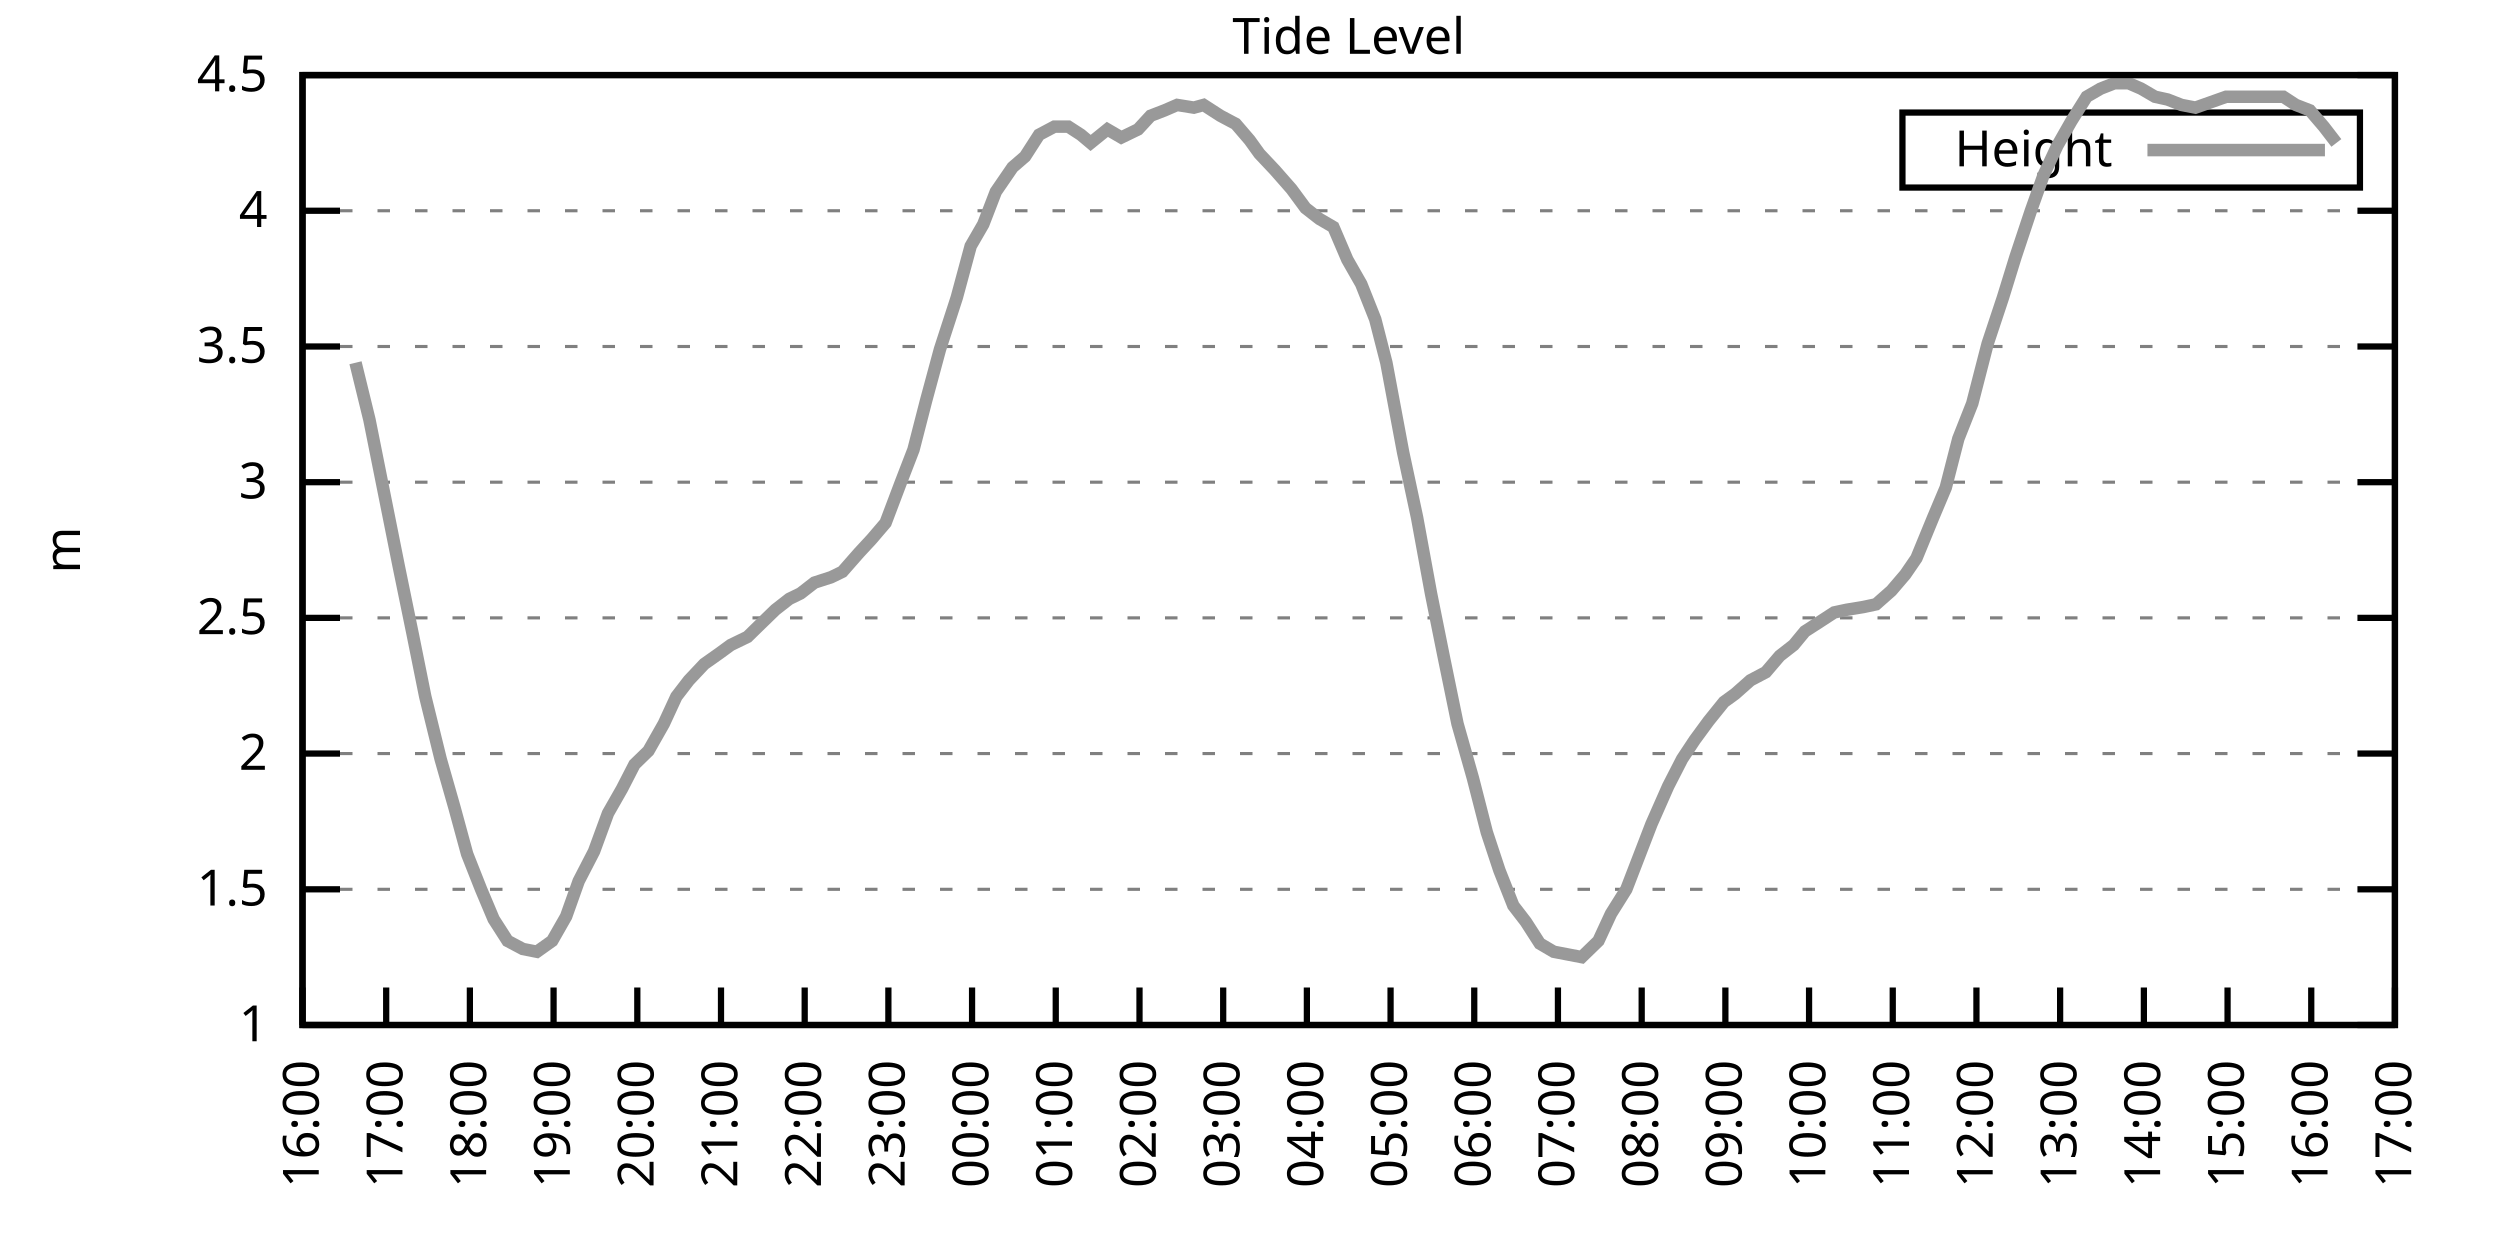
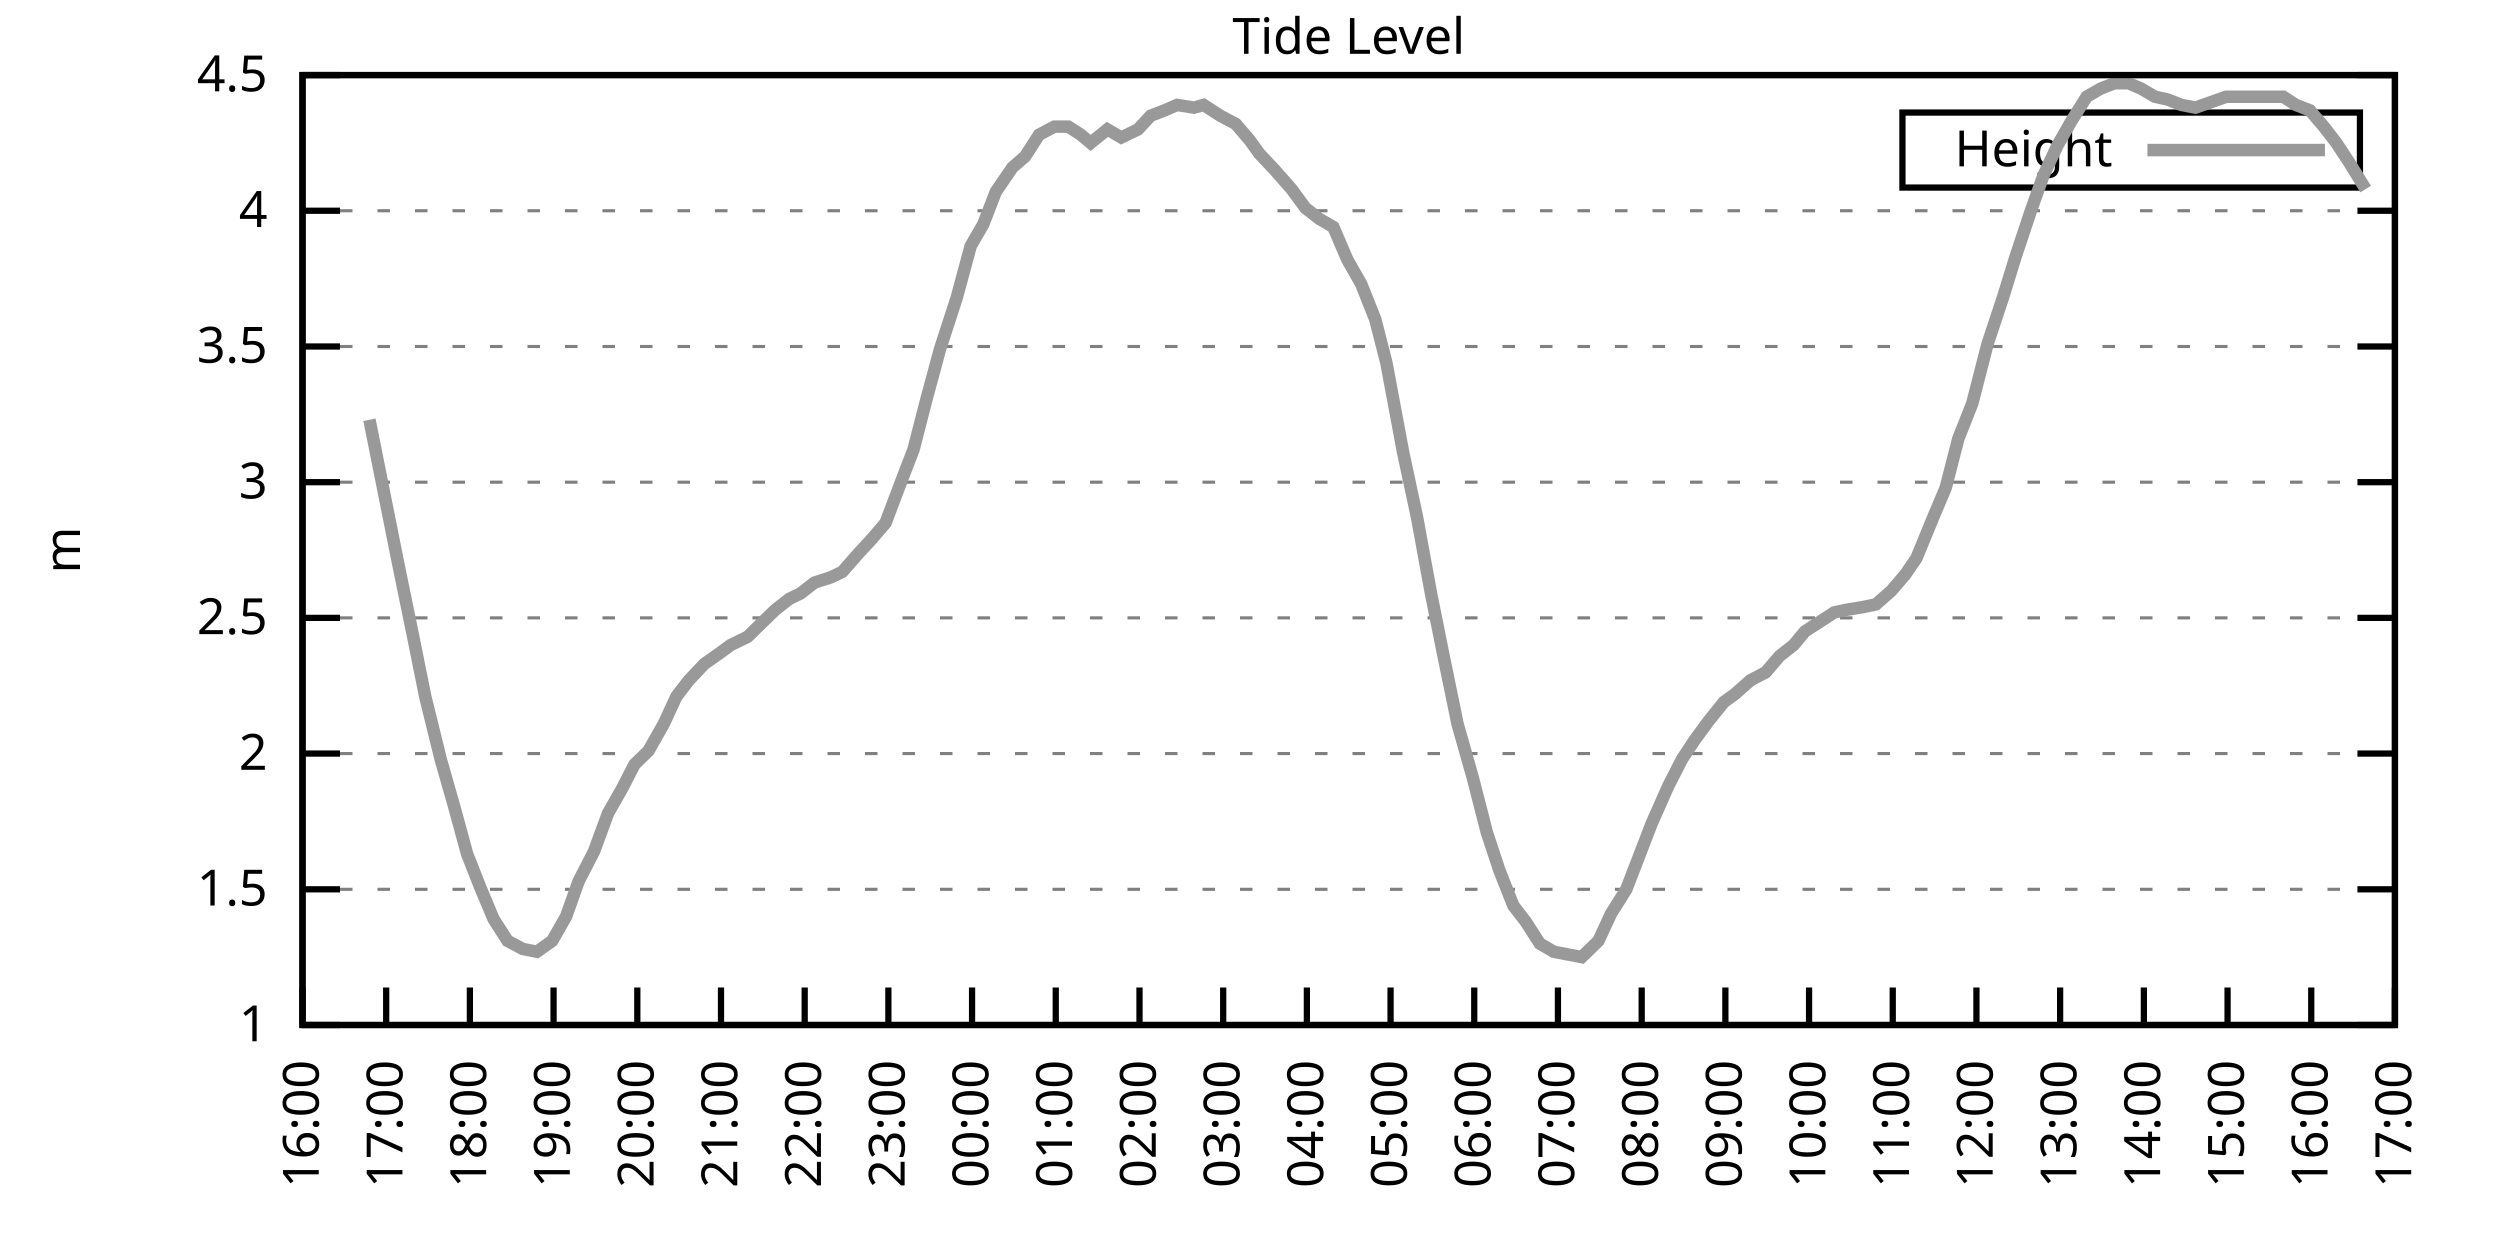
<svg xmlns="http://www.w3.org/2000/svg" xmlns:xlink="http://www.w3.org/1999/xlink" width="400" height="200" viewBox="0 0 400 200">
  <g id="gnuplot_canvas">
    <rect x="0" y="0" width="400" height="200" fill="none" />
    <defs>
      <circle id="gpDot" r="0.5" stroke-width="0.5" stroke="currentColor" />
      <path id="gpPt0" stroke-width="0.333" stroke="currentColor" d="M-1,0 h2 M0,-1 v2" />
      <path id="gpPt1" stroke-width="0.333" stroke="currentColor" d="M-1,-1 L1,1 M1,-1 L-1,1" />
      <path id="gpPt2" stroke-width="0.333" stroke="currentColor" d="M-1,0 L1,0 M0,-1 L0,1 M-1,-1 L1,1 M-1,1 L1,-1" />
      <rect id="gpPt3" stroke-width="0.333" stroke="currentColor" x="-1" y="-1" width="2" height="2" />
      <rect id="gpPt4" stroke-width="0.333" stroke="currentColor" fill="currentColor" x="-1" y="-1" width="2" height="2" />
      <circle id="gpPt5" stroke-width="0.333" stroke="currentColor" cx="0" cy="0" r="1" />
      <use xlink:href="#gpPt5" id="gpPt6" fill="currentColor" stroke="none" />
      <path id="gpPt7" stroke-width="0.333" stroke="currentColor" d="M0,-1.33 L-1.33,0.67 L1.33,0.67 z" />
      <use xlink:href="#gpPt7" id="gpPt8" fill="currentColor" stroke="none" />
      <use xlink:href="#gpPt7" id="gpPt9" stroke="currentColor" transform="rotate(180)" />
      <use xlink:href="#gpPt9" id="gpPt10" fill="currentColor" stroke="none" />
      <use xlink:href="#gpPt3" id="gpPt11" stroke="currentColor" transform="rotate(45)" />
      <use xlink:href="#gpPt11" id="gpPt12" fill="currentColor" stroke="none" />
      <path id="gpPt13" stroke-width="0.333" stroke="currentColor" d="M0,1.330 L1.265,0.411 L0.782,-1.067 L-0.782,-1.076 L-1.265,0.411 z" />
      <use xlink:href="#gpPt13" id="gpPt14" fill="currentColor" stroke="none" />
      <filter id="textbox" filterUnits="objectBoundingBox" x="0" y="0" height="1" width="1">
        <feFlood flood-color="white" flood-opacity="1" result="bgnd" />
        <feComposite in="SourceGraphic" in2="bgnd" operator="atop" />
      </filter>
      <filter id="greybox" filterUnits="objectBoundingBox" x="0" y="0" height="1" width="1">
        <feFlood flood-color="lightgrey" flood-opacity="1" result="grey" />
        <feComposite in="SourceGraphic" in2="grey" operator="atop" />
      </filter>
    </defs>
    <g fill="none" color="white" stroke="currentColor" stroke-width="1.00" stroke-linecap="butt" stroke-linejoin="miter">
</g>
    <g fill="none" color="black" stroke="currentColor" stroke-width="1.00" stroke-linecap="butt" stroke-linejoin="miter">
      <g stroke="none" shape-rendering="crispEdges">
        <polygon fill="rgb(255, 255, 255)" points="48.40,164.00 383.18,164.00 383.18,12.02 48.40,12.02 " />
      </g>
    </g>
    <g fill="none" color="black" stroke="currentColor" stroke-width="1.00" stroke-linecap="butt" stroke-linejoin="miter">
</g>
    <g fill="none" color="black" stroke="black" stroke-width="0.50" stroke-linecap="butt" stroke-linejoin="miter">
</g>
    <g fill="none" color="gray" stroke="currentColor" stroke-width="0.50" stroke-linecap="butt" stroke-linejoin="miter">
      <path stroke="gray" stroke-dasharray="2,4" class="gridline" d="M48.40,164.00 L383.19,164.00  " />
    </g>
    <g fill="none" color="gray" stroke="gray" stroke-width="1.00" stroke-linecap="butt" stroke-linejoin="miter">
</g>
    <g fill="none" color="black" stroke="currentColor" stroke-width="1.00" stroke-linecap="butt" stroke-linejoin="miter">
      <path stroke="black" d="M48.40,164.00 L54.40,164.00 M383.19,164.00 L377.19,164.00  " />
      <g transform="translate(42.80,166.60)" stroke="none" fill="black" font-family="Sans" font-size="8.00" text-anchor="end">
        <text>
          <tspan font-family="Sans"> 1</tspan>
        </text>
      </g>
    </g>
    <g fill="none" color="black" stroke="currentColor" stroke-width="1.00" stroke-linecap="butt" stroke-linejoin="miter">
</g>
    <g fill="none" color="black" stroke="black" stroke-width="0.50" stroke-linecap="butt" stroke-linejoin="miter">
</g>
    <g fill="none" color="gray" stroke="currentColor" stroke-width="0.50" stroke-linecap="butt" stroke-linejoin="miter">
      <path stroke="gray" stroke-dasharray="2,4" class="gridline" d="M48.40,142.29 L383.19,142.29  " />
    </g>
    <g fill="none" color="gray" stroke="gray" stroke-width="1.00" stroke-linecap="butt" stroke-linejoin="miter">
</g>
    <g fill="none" color="black" stroke="currentColor" stroke-width="1.00" stroke-linecap="butt" stroke-linejoin="miter">
      <path stroke="black" d="M48.40,142.29 L54.40,142.29 M383.19,142.29 L377.19,142.29  " />
      <g transform="translate(42.80,144.89)" stroke="none" fill="black" font-family="Sans" font-size="8.00" text-anchor="end">
        <text>
          <tspan font-family="Sans"> 1.5</tspan>
        </text>
      </g>
    </g>
    <g fill="none" color="black" stroke="currentColor" stroke-width="1.00" stroke-linecap="butt" stroke-linejoin="miter">
</g>
    <g fill="none" color="black" stroke="black" stroke-width="0.50" stroke-linecap="butt" stroke-linejoin="miter">
</g>
    <g fill="none" color="gray" stroke="currentColor" stroke-width="0.50" stroke-linecap="butt" stroke-linejoin="miter">
      <path stroke="gray" stroke-dasharray="2,4" class="gridline" d="M48.40,120.57 L383.19,120.57  " />
    </g>
    <g fill="none" color="gray" stroke="gray" stroke-width="1.00" stroke-linecap="butt" stroke-linejoin="miter">
</g>
    <g fill="none" color="black" stroke="currentColor" stroke-width="1.00" stroke-linecap="butt" stroke-linejoin="miter">
      <path stroke="black" d="M48.40,120.57 L54.40,120.57 M383.19,120.57 L377.19,120.57  " />
      <g transform="translate(42.80,123.17)" stroke="none" fill="black" font-family="Sans" font-size="8.00" text-anchor="end">
        <text>
          <tspan font-family="Sans"> 2</tspan>
        </text>
      </g>
    </g>
    <g fill="none" color="black" stroke="currentColor" stroke-width="1.00" stroke-linecap="butt" stroke-linejoin="miter">
</g>
    <g fill="none" color="black" stroke="black" stroke-width="0.50" stroke-linecap="butt" stroke-linejoin="miter">
</g>
    <g fill="none" color="gray" stroke="currentColor" stroke-width="0.50" stroke-linecap="butt" stroke-linejoin="miter">
      <path stroke="gray" stroke-dasharray="2,4" class="gridline" d="M48.40,98.86 L383.19,98.86  " />
    </g>
    <g fill="none" color="gray" stroke="gray" stroke-width="1.00" stroke-linecap="butt" stroke-linejoin="miter">
</g>
    <g fill="none" color="black" stroke="currentColor" stroke-width="1.00" stroke-linecap="butt" stroke-linejoin="miter">
      <path stroke="black" d="M48.40,98.86 L54.40,98.86 M383.19,98.86 L377.19,98.86  " />
      <g transform="translate(42.80,101.46)" stroke="none" fill="black" font-family="Sans" font-size="8.00" text-anchor="end">
        <text>
          <tspan font-family="Sans"> 2.5</tspan>
        </text>
      </g>
    </g>
    <g fill="none" color="black" stroke="currentColor" stroke-width="1.00" stroke-linecap="butt" stroke-linejoin="miter">
</g>
    <g fill="none" color="black" stroke="black" stroke-width="0.50" stroke-linecap="butt" stroke-linejoin="miter">
</g>
    <g fill="none" color="gray" stroke="currentColor" stroke-width="0.50" stroke-linecap="butt" stroke-linejoin="miter">
      <path stroke="gray" stroke-dasharray="2,4" class="gridline" d="M48.40,77.15 L383.19,77.15  " />
    </g>
    <g fill="none" color="gray" stroke="gray" stroke-width="1.00" stroke-linecap="butt" stroke-linejoin="miter">
</g>
    <g fill="none" color="black" stroke="currentColor" stroke-width="1.00" stroke-linecap="butt" stroke-linejoin="miter">
      <path stroke="black" d="M48.40,77.15 L54.40,77.15 M383.19,77.15 L377.19,77.15  " />
      <g transform="translate(42.80,79.75)" stroke="none" fill="black" font-family="Sans" font-size="8.00" text-anchor="end">
        <text>
          <tspan font-family="Sans"> 3</tspan>
        </text>
      </g>
    </g>
    <g fill="none" color="black" stroke="currentColor" stroke-width="1.00" stroke-linecap="butt" stroke-linejoin="miter">
</g>
    <g fill="none" color="black" stroke="black" stroke-width="0.50" stroke-linecap="butt" stroke-linejoin="miter">
</g>
    <g fill="none" color="gray" stroke="currentColor" stroke-width="0.50" stroke-linecap="butt" stroke-linejoin="miter">
      <path stroke="gray" stroke-dasharray="2,4" class="gridline" d="M48.40,55.44 L383.19,55.44  " />
    </g>
    <g fill="none" color="gray" stroke="gray" stroke-width="1.00" stroke-linecap="butt" stroke-linejoin="miter">
</g>
    <g fill="none" color="black" stroke="currentColor" stroke-width="1.00" stroke-linecap="butt" stroke-linejoin="miter">
      <path stroke="black" d="M48.40,55.44 L54.40,55.44 M383.19,55.44 L377.19,55.44  " />
      <g transform="translate(42.80,58.04)" stroke="none" fill="black" font-family="Sans" font-size="8.00" text-anchor="end">
        <text>
          <tspan font-family="Sans"> 3.5</tspan>
        </text>
      </g>
    </g>
    <g fill="none" color="black" stroke="currentColor" stroke-width="1.00" stroke-linecap="butt" stroke-linejoin="miter">
</g>
    <g fill="none" color="black" stroke="black" stroke-width="0.50" stroke-linecap="butt" stroke-linejoin="miter">
</g>
    <g fill="none" color="gray" stroke="currentColor" stroke-width="0.50" stroke-linecap="butt" stroke-linejoin="miter">
      <path stroke="gray" stroke-dasharray="2,4" class="gridline" d="M48.40,33.72 L383.19,33.72  " />
    </g>
    <g fill="none" color="gray" stroke="gray" stroke-width="1.00" stroke-linecap="butt" stroke-linejoin="miter">
</g>
    <g fill="none" color="black" stroke="currentColor" stroke-width="1.00" stroke-linecap="butt" stroke-linejoin="miter">
      <path stroke="black" d="M48.40,33.72 L54.40,33.72 M383.19,33.72 L377.19,33.72  " />
      <g transform="translate(42.80,36.32)" stroke="none" fill="black" font-family="Sans" font-size="8.00" text-anchor="end">
        <text>
          <tspan font-family="Sans"> 4</tspan>
        </text>
      </g>
    </g>
    <g fill="none" color="black" stroke="currentColor" stroke-width="1.00" stroke-linecap="butt" stroke-linejoin="miter">
</g>
    <g fill="none" color="black" stroke="black" stroke-width="0.50" stroke-linecap="butt" stroke-linejoin="miter">
</g>
    <g fill="none" color="gray" stroke="currentColor" stroke-width="0.50" stroke-linecap="butt" stroke-linejoin="miter">
      <path stroke="gray" stroke-dasharray="2,4" class="gridline" d="M48.40,12.01 L383.19,12.01  " />
    </g>
    <g fill="none" color="gray" stroke="gray" stroke-width="1.00" stroke-linecap="butt" stroke-linejoin="miter">
</g>
    <g fill="none" color="black" stroke="currentColor" stroke-width="1.00" stroke-linecap="butt" stroke-linejoin="miter">
      <path stroke="black" d="M48.40,12.01 L54.40,12.01 M383.19,12.01 L377.19,12.01  " />
      <g transform="translate(42.80,14.61)" stroke="none" fill="black" font-family="Sans" font-size="8.00" text-anchor="end">
        <text>
          <tspan font-family="Sans"> 4.5</tspan>
        </text>
      </g>
    </g>
    <g fill="none" color="black" stroke="currentColor" stroke-width="1.00" stroke-linecap="butt" stroke-linejoin="miter">
      <path stroke="black" d="M48.40,164.00 L48.40,158.00  " />
      <g transform="translate(51.00,169.60) rotate(270.00)" stroke="none" fill="black" font-family="Sans" font-size="8.00" text-anchor="end">
        <text>
          <tspan font-family="Sans">16:00</tspan>
        </text>
      </g>
    </g>
    <g fill="none" color="black" stroke="currentColor" stroke-width="1.00" stroke-linecap="butt" stroke-linejoin="miter">
      <path stroke="black" d="M61.79,164.00 L61.79,158.00  " />
      <g transform="translate(64.39,169.60) rotate(270.00)" stroke="none" fill="black" font-family="Sans" font-size="8.00" text-anchor="end">
        <text>
          <tspan font-family="Sans">17:00</tspan>
        </text>
      </g>
    </g>
    <g fill="none" color="black" stroke="currentColor" stroke-width="1.00" stroke-linecap="butt" stroke-linejoin="miter">
      <path stroke="black" d="M75.18,164.00 L75.18,158.00  " />
      <g transform="translate(77.78,169.60) rotate(270.00)" stroke="none" fill="black" font-family="Sans" font-size="8.00" text-anchor="end">
        <text>
          <tspan font-family="Sans">18:00</tspan>
        </text>
      </g>
    </g>
    <g fill="none" color="black" stroke="currentColor" stroke-width="1.00" stroke-linecap="butt" stroke-linejoin="miter">
      <path stroke="black" d="M88.57,164.00 L88.57,158.00  " />
      <g transform="translate(91.17,169.60) rotate(270.00)" stroke="none" fill="black" font-family="Sans" font-size="8.00" text-anchor="end">
        <text>
          <tspan font-family="Sans">19:00</tspan>
        </text>
      </g>
    </g>
    <g fill="none" color="black" stroke="currentColor" stroke-width="1.00" stroke-linecap="butt" stroke-linejoin="miter">
      <path stroke="black" d="M101.97,164.00 L101.97,158.00  " />
      <g transform="translate(104.57,169.60) rotate(270.00)" stroke="none" fill="black" font-family="Sans" font-size="8.00" text-anchor="end">
        <text>
          <tspan font-family="Sans">20:00</tspan>
        </text>
      </g>
    </g>
    <g fill="none" color="black" stroke="currentColor" stroke-width="1.00" stroke-linecap="butt" stroke-linejoin="miter">
      <path stroke="black" d="M115.36,164.00 L115.36,158.00  " />
      <g transform="translate(117.96,169.60) rotate(270.00)" stroke="none" fill="black" font-family="Sans" font-size="8.00" text-anchor="end">
        <text>
          <tspan font-family="Sans">21:00</tspan>
        </text>
      </g>
    </g>
    <g fill="none" color="black" stroke="currentColor" stroke-width="1.00" stroke-linecap="butt" stroke-linejoin="miter">
      <path stroke="black" d="M128.75,164.00 L128.75,158.00  " />
      <g transform="translate(131.35,169.60) rotate(270.00)" stroke="none" fill="black" font-family="Sans" font-size="8.00" text-anchor="end">
        <text>
          <tspan font-family="Sans">22:00</tspan>
        </text>
      </g>
    </g>
    <g fill="none" color="black" stroke="currentColor" stroke-width="1.00" stroke-linecap="butt" stroke-linejoin="miter">
      <path stroke="black" d="M142.14,164.00 L142.14,158.00  " />
      <g transform="translate(144.74,169.60) rotate(270.00)" stroke="none" fill="black" font-family="Sans" font-size="8.00" text-anchor="end">
        <text>
          <tspan font-family="Sans">23:00</tspan>
        </text>
      </g>
    </g>
    <g fill="none" color="black" stroke="currentColor" stroke-width="1.00" stroke-linecap="butt" stroke-linejoin="miter">
      <path stroke="black" d="M155.53,164.00 L155.53,158.00  " />
      <g transform="translate(158.13,169.60) rotate(270.00)" stroke="none" fill="black" font-family="Sans" font-size="8.00" text-anchor="end">
        <text>
          <tspan font-family="Sans">00:00</tspan>
        </text>
      </g>
    </g>
    <g fill="none" color="black" stroke="currentColor" stroke-width="1.00" stroke-linecap="butt" stroke-linejoin="miter">
      <path stroke="black" d="M168.92,164.00 L168.92,158.00  " />
      <g transform="translate(171.52,169.60) rotate(270.00)" stroke="none" fill="black" font-family="Sans" font-size="8.00" text-anchor="end">
        <text>
          <tspan font-family="Sans">01:00</tspan>
        </text>
      </g>
    </g>
    <g fill="none" color="black" stroke="currentColor" stroke-width="1.00" stroke-linecap="butt" stroke-linejoin="miter">
      <path stroke="black" d="M182.32,164.00 L182.32,158.00  " />
      <g transform="translate(184.92,169.60) rotate(270.00)" stroke="none" fill="black" font-family="Sans" font-size="8.00" text-anchor="end">
        <text>
          <tspan font-family="Sans">02:00</tspan>
        </text>
      </g>
    </g>
    <g fill="none" color="black" stroke="currentColor" stroke-width="1.00" stroke-linecap="butt" stroke-linejoin="miter">
      <path stroke="black" d="M195.71,164.00 L195.71,158.00  " />
      <g transform="translate(198.31,169.60) rotate(270.00)" stroke="none" fill="black" font-family="Sans" font-size="8.00" text-anchor="end">
        <text>
          <tspan font-family="Sans">03:00</tspan>
        </text>
      </g>
    </g>
    <g fill="none" color="black" stroke="currentColor" stroke-width="1.00" stroke-linecap="butt" stroke-linejoin="miter">
      <path stroke="black" d="M209.10,164.00 L209.10,158.00  " />
      <g transform="translate(211.70,169.60) rotate(270.00)" stroke="none" fill="black" font-family="Sans" font-size="8.00" text-anchor="end">
        <text>
          <tspan font-family="Sans">04:00</tspan>
        </text>
      </g>
    </g>
    <g fill="none" color="black" stroke="currentColor" stroke-width="1.00" stroke-linecap="butt" stroke-linejoin="miter">
      <path stroke="black" d="M222.49,164.00 L222.49,158.00  " />
      <g transform="translate(225.09,169.60) rotate(270.00)" stroke="none" fill="black" font-family="Sans" font-size="8.00" text-anchor="end">
        <text>
          <tspan font-family="Sans">05:00</tspan>
        </text>
      </g>
    </g>
    <g fill="none" color="black" stroke="currentColor" stroke-width="1.00" stroke-linecap="butt" stroke-linejoin="miter">
      <path stroke="black" d="M235.88,164.00 L235.88,158.00  " />
      <g transform="translate(238.48,169.60) rotate(270.00)" stroke="none" fill="black" font-family="Sans" font-size="8.00" text-anchor="end">
        <text>
          <tspan font-family="Sans">06:00</tspan>
        </text>
      </g>
    </g>
    <g fill="none" color="black" stroke="currentColor" stroke-width="1.00" stroke-linecap="butt" stroke-linejoin="miter">
      <path stroke="black" d="M249.27,164.00 L249.27,158.00  " />
      <g transform="translate(251.87,169.60) rotate(270.00)" stroke="none" fill="black" font-family="Sans" font-size="8.00" text-anchor="end">
        <text>
          <tspan font-family="Sans">07:00</tspan>
        </text>
      </g>
    </g>
    <g fill="none" color="black" stroke="currentColor" stroke-width="1.00" stroke-linecap="butt" stroke-linejoin="miter">
      <path stroke="black" d="M262.67,164.00 L262.67,158.00  " />
      <g transform="translate(265.27,169.60) rotate(270.00)" stroke="none" fill="black" font-family="Sans" font-size="8.00" text-anchor="end">
        <text>
          <tspan font-family="Sans">08:00</tspan>
        </text>
      </g>
    </g>
    <g fill="none" color="black" stroke="currentColor" stroke-width="1.00" stroke-linecap="butt" stroke-linejoin="miter">
      <path stroke="black" d="M276.06,164.00 L276.06,158.00  " />
      <g transform="translate(278.66,169.60) rotate(270.00)" stroke="none" fill="black" font-family="Sans" font-size="8.00" text-anchor="end">
        <text>
          <tspan font-family="Sans">09:00</tspan>
        </text>
      </g>
    </g>
    <g fill="none" color="black" stroke="currentColor" stroke-width="1.00" stroke-linecap="butt" stroke-linejoin="miter">
      <path stroke="black" d="M289.45,164.00 L289.45,158.00  " />
      <g transform="translate(292.05,169.60) rotate(270.00)" stroke="none" fill="black" font-family="Sans" font-size="8.00" text-anchor="end">
        <text>
          <tspan font-family="Sans">10:00</tspan>
        </text>
      </g>
    </g>
    <g fill="none" color="black" stroke="currentColor" stroke-width="1.00" stroke-linecap="butt" stroke-linejoin="miter">
      <path stroke="black" d="M302.84,164.00 L302.84,158.00  " />
      <g transform="translate(305.44,169.60) rotate(270.00)" stroke="none" fill="black" font-family="Sans" font-size="8.00" text-anchor="end">
        <text>
          <tspan font-family="Sans">11:00</tspan>
        </text>
      </g>
    </g>
    <g fill="none" color="black" stroke="currentColor" stroke-width="1.00" stroke-linecap="butt" stroke-linejoin="miter">
      <path stroke="black" d="M316.23,164.00 L316.23,158.00  " />
      <g transform="translate(318.83,169.60) rotate(270.00)" stroke="none" fill="black" font-family="Sans" font-size="8.00" text-anchor="end">
        <text>
          <tspan font-family="Sans">12:00</tspan>
        </text>
      </g>
    </g>
    <g fill="none" color="black" stroke="currentColor" stroke-width="1.00" stroke-linecap="butt" stroke-linejoin="miter">
      <path stroke="black" d="M329.62,164.00 L329.62,158.00  " />
      <g transform="translate(332.22,169.60) rotate(270.00)" stroke="none" fill="black" font-family="Sans" font-size="8.00" text-anchor="end">
        <text>
          <tspan font-family="Sans">13:00</tspan>
        </text>
      </g>
    </g>
    <g fill="none" color="black" stroke="currentColor" stroke-width="1.00" stroke-linecap="butt" stroke-linejoin="miter">
      <path stroke="black" d="M343.02,164.00 L343.02,158.00  " />
      <g transform="translate(345.62,169.60) rotate(270.00)" stroke="none" fill="black" font-family="Sans" font-size="8.00" text-anchor="end">
        <text>
          <tspan font-family="Sans">14:00</tspan>
        </text>
      </g>
    </g>
    <g fill="none" color="black" stroke="currentColor" stroke-width="1.00" stroke-linecap="butt" stroke-linejoin="miter">
      <path stroke="black" d="M356.41,164.00 L356.41,158.00  " />
      <g transform="translate(359.01,169.60) rotate(270.00)" stroke="none" fill="black" font-family="Sans" font-size="8.00" text-anchor="end">
        <text>
          <tspan font-family="Sans">15:00</tspan>
        </text>
      </g>
    </g>
    <g fill="none" color="black" stroke="currentColor" stroke-width="1.00" stroke-linecap="butt" stroke-linejoin="miter">
      <path stroke="black" d="M369.80,164.00 L369.80,158.00  " />
      <g transform="translate(372.40,169.60) rotate(270.00)" stroke="none" fill="black" font-family="Sans" font-size="8.00" text-anchor="end">
        <text>
          <tspan font-family="Sans">16:00</tspan>
        </text>
      </g>
    </g>
    <g fill="none" color="black" stroke="currentColor" stroke-width="1.00" stroke-linecap="butt" stroke-linejoin="miter">
      <path stroke="black" d="M383.19,164.00 L383.19,158.00  " />
      <g transform="translate(385.79,169.60) rotate(270.00)" stroke="none" fill="black" font-family="Sans" font-size="8.00" text-anchor="end">
        <text>
          <tspan font-family="Sans">17:00</tspan>
        </text>
      </g>
    </g>
    <g fill="none" color="black" stroke="currentColor" stroke-width="1.00" stroke-linecap="butt" stroke-linejoin="miter">
</g>
    <g fill="none" color="black" stroke="currentColor" stroke-width="1.00" stroke-linecap="butt" stroke-linejoin="miter">
      <path stroke="black" d="M48.40,12.01 L48.40,164.00 L383.19,164.00 L383.19,12.01 L48.40,12.01 Z  " />
    </g>
    <g fill="none" color="black" stroke="currentColor" stroke-width="1.00" stroke-linecap="butt" stroke-linejoin="miter">
</g>
    <g fill="none" color="black" stroke="currentColor" stroke-width="1.00" stroke-linecap="butt" stroke-linejoin="miter">
      <path stroke="black" d="M304.39,30.01 L304.39,18.01 L377.59,18.01 L377.59,30.01 L304.39,30.01 Z  " />
    </g>
    <g id="Tide_level_plot_1">
      <g fill="none" color="white" stroke="black" stroke-width="2.00" stroke-linecap="butt" stroke-linejoin="miter">
</g>
      <g fill="none" color="black" stroke="currentColor" stroke-width="2.00" stroke-linecap="butt" stroke-linejoin="miter">
        <g transform="translate(337.99,26.61)" stroke="none" fill="black" font-family="Sans" font-size="8.00" text-anchor="end">
          <text>
            <tspan font-family="Sans">Height</tspan>
          </text>
        </g>
      </g>
      <g fill="none" color="black" stroke="currentColor" stroke-width="2.00" stroke-linecap="butt" stroke-linejoin="miter">
-         <path stroke="rgb(153, 153, 153)" d="M343.59,24.01 L371.99,24.01 M56.88,58.04 L59.11,67.16 L63.80,90.61 L66.03,101.47 L68.04,111.45 L70.50,121.44   L72.73,129.26 L74.74,136.64 L76.97,142.29 L78.98,147.06 L81.21,150.54 L83.66,151.84 L85.90,152.28 L88.35,150.54   L90.58,146.63 L92.59,140.98 L95.05,136.21 L97.28,130.13 L99.51,126.22 L101.52,122.31 L103.75,120.14 L106.21,115.80   L108.22,111.45 L110.22,108.85 L112.68,106.24 L115.13,104.51 L116.92,103.20 L119.60,101.90 L121.38,100.16 L124.06,97.56   L126.29,95.82 L128.08,94.95 L130.31,93.22 L132.99,92.35 L134.78,91.48 L137.45,88.44 L139.46,86.27 L141.69,83.66   L144.15,77.15 L146.16,71.94 L148.17,64.12 L150.40,55.87 L153.08,47.62 L155.31,39.37 L157.32,35.89 L159.33,30.68   L162.01,26.77 L164.01,25.04 L166.25,21.56 L168.70,20.26 L170.93,20.26 L172.94,21.56 L174.50,22.87 L177.18,20.70   L179.41,22.00 L182.09,20.70 L184.10,18.52 L186.33,17.66 L188.34,16.79 L191.02,17.22 L192.58,16.79 L195.26,18.52   L197.72,19.83 L199.95,22.43 L201.51,24.60 L203.97,27.21 L206.64,30.25 L208.88,33.29 L211.11,35.03 L213.34,36.33   L215.57,41.54 L217.80,45.45 L220.04,51.09 L221.82,58.04 L224.50,72.37 L226.73,82.79 L228.96,94.95 L230.97,104.94   L233.20,115.80 L235.66,124.48 L237.89,133.17 L239.90,139.25 L242.13,144.89 L244.14,147.50 L246.37,150.97 L248.60,152.28   L250.84,152.71 L253.07,153.14 L255.75,150.54 L257.76,146.20 L260.21,142.29 L262.22,137.08 L264.23,131.86 L266.91,125.79   L269.14,121.44 L271.15,118.40 L273.38,115.36 L275.83,112.32 L277.62,111.02 L280.07,108.85 L282.53,107.55 L284.76,104.94   L286.99,103.20 L288.78,101.03 L291.46,99.30 L293.47,97.99 L295.48,97.56 L298.15,97.12 L300.16,96.69 L302.62,94.52   L304.85,91.91 L306.63,89.31 L309.31,82.79 L311.32,78.02 L313.33,70.20 L315.56,64.56 L318.02,55.00 L320.47,47.62   L322.48,41.11 L324.94,33.72 L326.95,28.08 L329.18,23.30 L331.41,19.39 L333.86,15.48 L336.10,14.18 L338.33,13.31   L340.56,13.31 L342.57,14.18 L344.80,15.48 L346.81,15.92 L349.04,16.79 L351.27,17.22 L353.73,16.35 L356.18,15.48   L358.42,15.48 L360.65,15.48 L362.43,15.48 L365.33,15.48 L367.34,16.79 L369.58,17.66 L371.81,20.26 L373.82,22.87    " />
+         <path stroke="rgb(153, 153, 153)" d="M343.59,24.01 L371.99,24.01 M59.11,67.16 L63.80,90.61 L66.03,101.47 L68.04,111.45 L70.50,121.44 L72.73,129.26   L74.74,136.64 L76.97,142.29 L78.98,147.06 L81.21,150.54 L83.66,151.84 L85.90,152.28 L88.35,150.54 L90.58,146.63   L92.59,140.98 L95.05,136.21 L97.28,130.13 L99.51,126.22 L101.52,122.31 L103.75,120.14 L106.21,115.80 L108.22,111.45   L110.22,108.85 L112.68,106.24 L115.13,104.51 L116.92,103.20 L119.60,101.90 L121.38,100.16 L124.06,97.56 L126.29,95.82   L128.08,94.95 L130.31,93.22 L132.99,92.35 L134.78,91.48 L137.45,88.44 L139.46,86.27 L141.69,83.66 L144.15,77.15   L146.16,71.94 L148.17,64.12 L150.40,55.87 L153.08,47.62 L155.31,39.37 L157.32,35.89 L159.33,30.68 L162.01,26.77   L164.01,25.04 L166.25,21.56 L168.70,20.26 L170.93,20.26 L172.94,21.56 L174.50,22.87 L177.18,20.70 L179.41,22.00   L182.09,20.70 L184.10,18.52 L186.33,17.66 L188.34,16.79 L191.02,17.22 L192.58,16.79 L195.26,18.52 L197.72,19.83   L199.95,22.43 L201.51,24.60 L203.97,27.21 L206.64,30.25 L208.88,33.29 L211.11,35.03 L213.34,36.33 L215.57,41.54   L217.80,45.45 L220.04,51.09 L221.82,58.04 L224.50,72.37 L226.73,82.79 L228.96,94.95 L230.97,104.94 L233.20,115.80   L235.66,124.48 L237.89,133.17 L239.90,139.25 L242.13,144.89 L244.14,147.50 L246.37,150.97 L248.60,152.28 L250.84,152.71   L253.07,153.14 L255.75,150.54 L257.76,146.20 L260.21,142.29 L262.22,137.08 L264.23,131.86 L266.91,125.79 L269.14,121.44   L271.15,118.40 L273.38,115.36 L275.83,112.32 L277.62,111.02 L280.07,108.85 L282.53,107.55 L284.76,104.94 L286.99,103.20   L288.78,101.03 L291.46,99.30 L293.47,97.99 L295.48,97.56 L298.15,97.12 L300.16,96.69 L302.62,94.52 L304.85,91.91   L306.63,89.31 L309.31,82.79 L311.32,78.02 L313.33,70.20 L315.56,64.56 L318.02,55.00 L320.47,47.62 L322.48,41.11   L324.94,33.72 L326.95,28.08 L329.18,23.30 L331.41,19.39 L333.86,15.48 L336.10,14.18 L338.33,13.31 L340.56,13.31   L342.57,14.18 L344.80,15.48 L346.81,15.92 L349.04,16.79 L351.27,17.22 L353.73,16.35 L356.18,15.48 L358.42,15.48   L360.65,15.48 L362.43,15.48 L365.33,15.48 L367.34,16.79 L369.58,17.66 L371.81,20.26 L373.82,22.87 L375.82,25.91   L378.50,30.25  " />
      </g>
    </g>
    <g fill="none" color="black" stroke="currentColor" stroke-width="2.00" stroke-linecap="butt" stroke-linejoin="miter">
</g>
    <g fill="none" color="black" stroke="black" stroke-width="1.00" stroke-linecap="butt" stroke-linejoin="miter">
</g>
    <g fill="none" color="black" stroke="currentColor" stroke-width="1.00" stroke-linecap="butt" stroke-linejoin="miter">
      <path stroke="black" d="M48.40,12.01 L48.40,164.00 L383.19,164.00 L383.19,12.01 L48.40,12.01 Z  " />
      <g transform="translate(12.80,88.01) rotate(270.00)" stroke="none" fill="black" font-family="Sans" font-size="8.00" text-anchor="middle">
        <text>
          <tspan font-family="Sans">m</tspan>
        </text>
      </g>
    </g>
    <g fill="none" color="black" stroke="currentColor" stroke-width="1.00" stroke-linecap="butt" stroke-linejoin="miter">
</g>
    <g fill="none" color="black" stroke="currentColor" stroke-width="1.00" stroke-linecap="butt" stroke-linejoin="miter">
      <g transform="translate(215.79,8.61)" stroke="none" fill="black" font-family="Sans" font-size="8.00" text-anchor="middle">
        <text>
          <tspan font-family="Sans">Tide Level</tspan>
        </text>
      </g>
    </g>
    <g fill="none" color="black" stroke="currentColor" stroke-width="1.00" stroke-linecap="butt" stroke-linejoin="miter">
</g>
  </g>
</svg>
